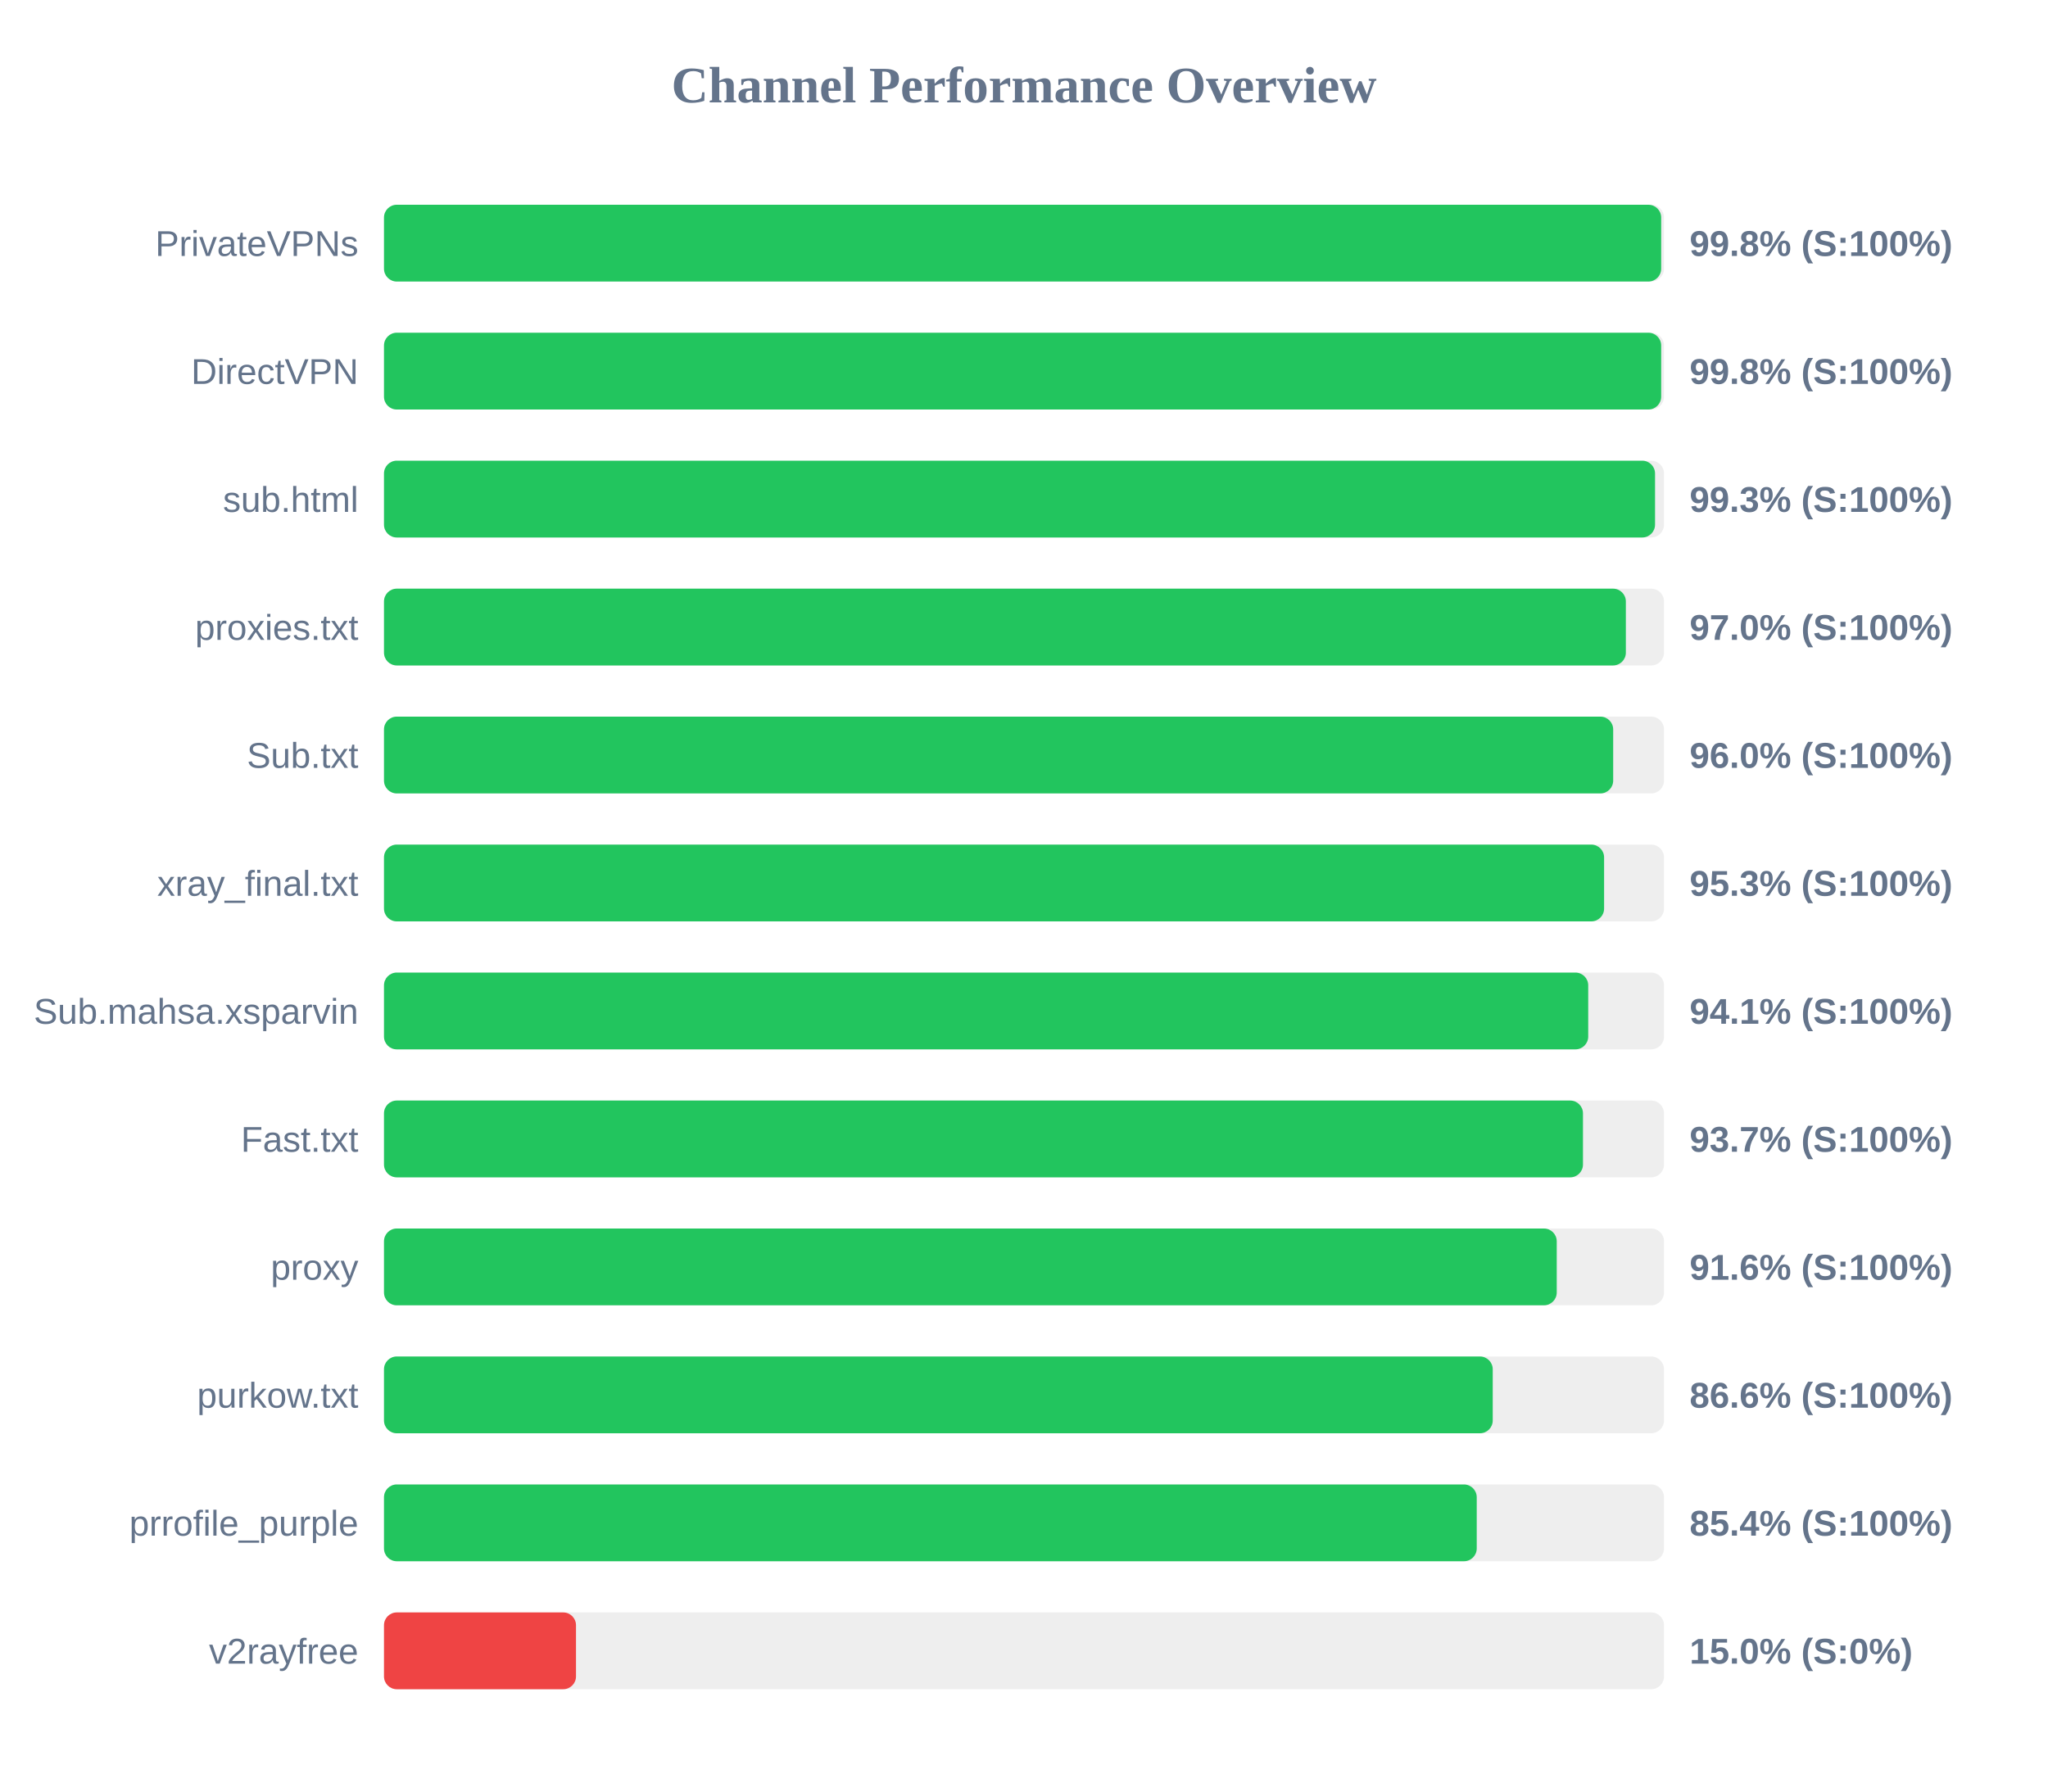
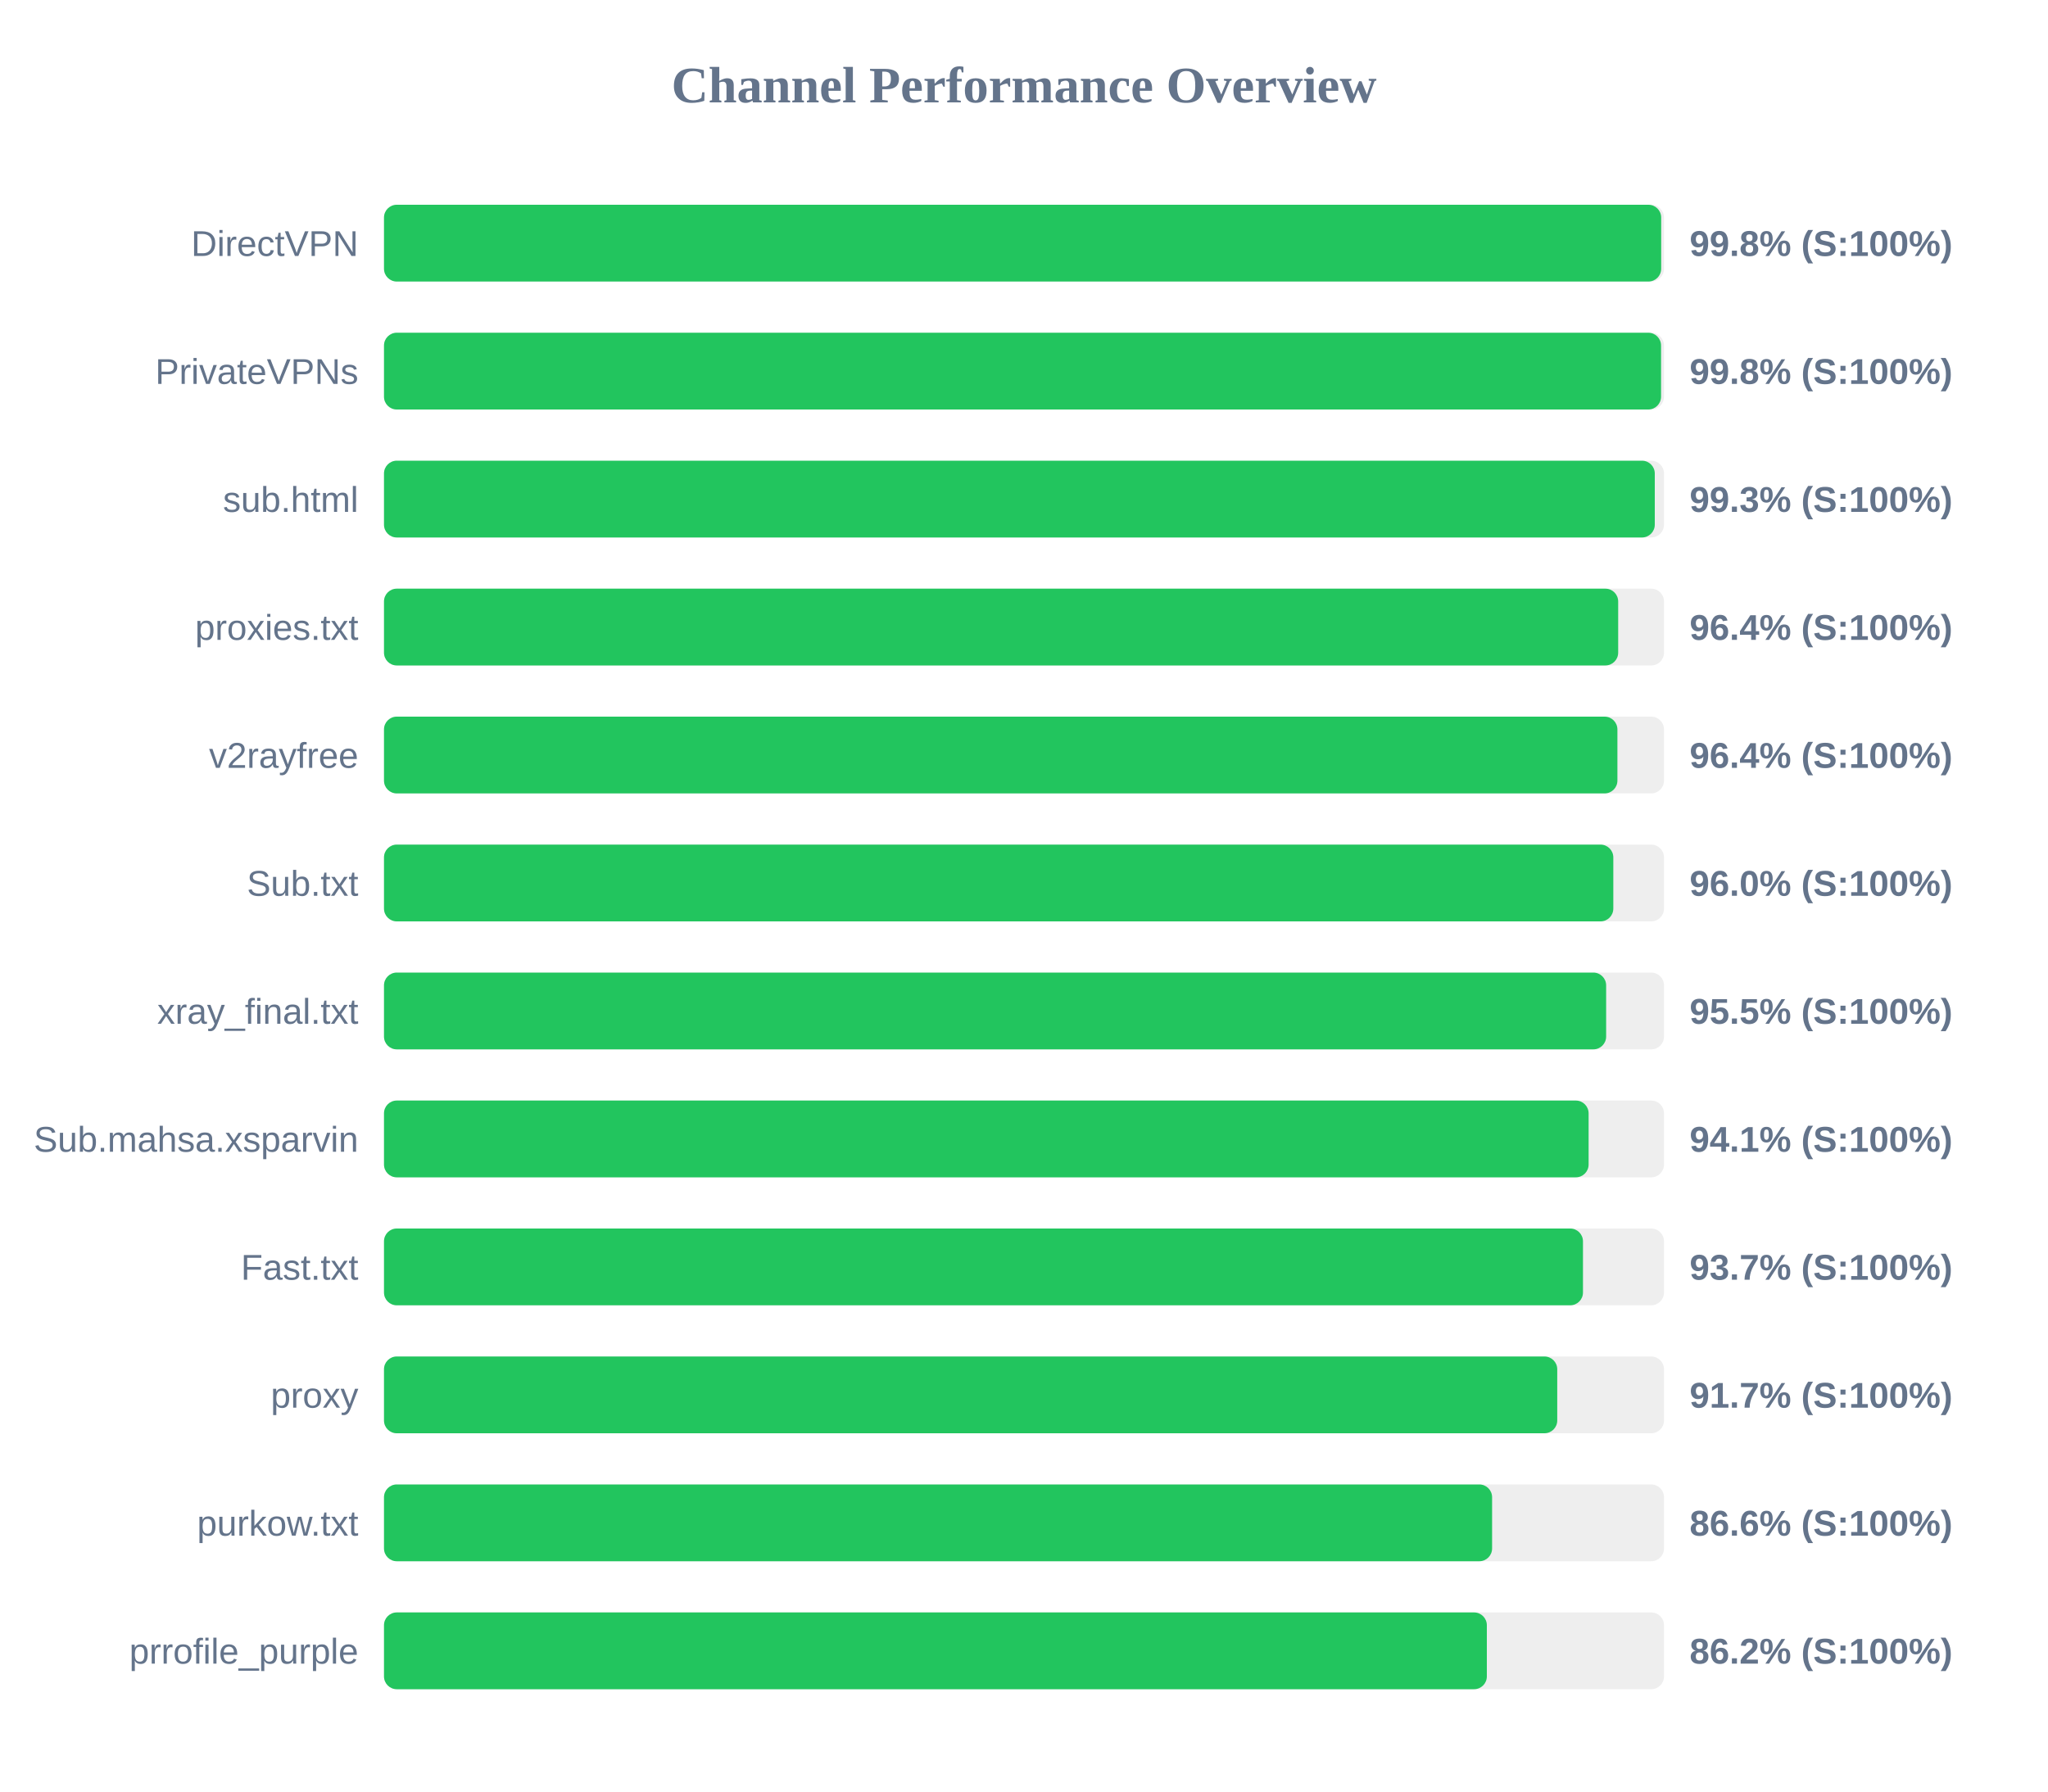
<svg xmlns="http://www.w3.org/2000/svg" width="800" height="700" version="1.1">
  <style>
        .row { font: 14px Arial; fill: #64748b; }
        .score { font: bold 14px Arial; fill: #64748b; }
    </style>
  <text x="400" y="40" text-anchor="middle" font-size="20px" font-weight="bold" fill="#64748b">Channel Performance Overview</text>
  <rect x="150" y="80" width="500" height="30" fill="#eee" rx="5" />
  <rect x="150" y="80" width="498.9" height="30" fill="#22c55e" rx="5" />
-   <text x="140" y="100" text-anchor="end" class="row">PrivateVPNs</text>
+   <text x="140" y="100" text-anchor="end" class="row">DirectVPN</text>
  <text x="660" y="100" text-anchor="start" class="score">99.8% (S:100%)</text>
  <rect x="150" y="130" width="500" height="30" fill="#eee" rx="5" />
-   <rect x="150" y="130" width="498.9" height="30" fill="#22c55e" rx="5" />
-   <text x="140" y="150" text-anchor="end" class="row">DirectVPN</text>
+   <rect x="150" y="130" width="498.85" height="30" fill="#22c55e" rx="5" />
+   <text x="140" y="150" text-anchor="end" class="row">PrivateVPNs</text>
  <text x="660" y="150" text-anchor="start" class="score">99.8% (S:100%)</text>
  <rect x="150" y="180" width="500" height="30" fill="#eee" rx="5" />
-   <rect x="150" y="180" width="496.5" height="30" fill="#22c55e" rx="5" />
+   <rect x="150" y="180" width="496.4" height="30" fill="#22c55e" rx="5" />
  <text x="140" y="200" text-anchor="end" class="row">sub.html</text>
  <text x="660" y="200" text-anchor="start" class="score">99.3% (S:100%)</text>
  <rect x="150" y="230" width="500" height="30" fill="#eee" rx="5" />
-   <rect x="150" y="230" width="485.1" height="30" fill="#22c55e" rx="5" />
+   <rect x="150" y="230" width="482.1" height="30" fill="#22c55e" rx="5" />
  <text x="140" y="250" text-anchor="end" class="row">proxies.txt</text>
-   <text x="660" y="250" text-anchor="start" class="score">97.0% (S:100%)</text>
+   <text x="660" y="250" text-anchor="start" class="score">96.4% (S:100%)</text>
  <rect x="150" y="280" width="500" height="30" fill="#eee" rx="5" />
-   <rect x="150" y="280" width="480.15" height="30" fill="#22c55e" rx="5" />
-   <text x="140" y="300" text-anchor="end" class="row">Sub.txt</text>
-   <text x="660" y="300" text-anchor="start" class="score">96.0% (S:100%)</text>
+   <rect x="150" y="280" width="481.8" height="30" fill="#22c55e" rx="5" />
+   <text x="140" y="300" text-anchor="end" class="row">v2rayfree</text>
+   <text x="660" y="300" text-anchor="start" class="score">96.4% (S:100%)</text>
  <rect x="150" y="330" width="500" height="30" fill="#eee" rx="5" />
-   <rect x="150" y="330" width="476.6" height="30" fill="#22c55e" rx="5" />
-   <text x="140" y="350" text-anchor="end" class="row">xray_final.txt</text>
-   <text x="660" y="350" text-anchor="start" class="score">95.3% (S:100%)</text>
+   <rect x="150" y="330" width="480.2" height="30" fill="#22c55e" rx="5" />
+   <text x="140" y="350" text-anchor="end" class="row">Sub.txt</text>
+   <text x="660" y="350" text-anchor="start" class="score">96.0% (S:100%)</text>
  <rect x="150" y="380" width="500" height="30" fill="#eee" rx="5" />
-   <rect x="150" y="380" width="470.4" height="30" fill="#22c55e" rx="5" />
-   <text x="140" y="400" text-anchor="end" class="row">Sub.mahsa.xsparvin</text>
-   <text x="660" y="400" text-anchor="start" class="score">94.1% (S:100%)</text>
+   <rect x="150" y="380" width="477.4" height="30" fill="#22c55e" rx="5" />
+   <text x="140" y="400" text-anchor="end" class="row">xray_final.txt</text>
+   <text x="660" y="400" text-anchor="start" class="score">95.5% (S:100%)</text>
  <rect x="150" y="430" width="500" height="30" fill="#eee" rx="5" />
-   <rect x="150" y="430" width="468.35" height="30" fill="#22c55e" rx="5" />
-   <text x="140" y="450" text-anchor="end" class="row">Fast.txt</text>
-   <text x="660" y="450" text-anchor="start" class="score">93.7% (S:100%)</text>
+   <rect x="150" y="430" width="470.55" height="30" fill="#22c55e" rx="5" />
+   <text x="140" y="450" text-anchor="end" class="row">Sub.mahsa.xsparvin</text>
+   <text x="660" y="450" text-anchor="start" class="score">94.1% (S:100%)</text>
  <rect x="150" y="480" width="500" height="30" fill="#eee" rx="5" />
-   <rect x="150" y="480" width="458.1" height="30" fill="#22c55e" rx="5" />
-   <text x="140" y="500" text-anchor="end" class="row">proxy</text>
-   <text x="660" y="500" text-anchor="start" class="score">91.6% (S:100%)</text>
+   <rect x="150" y="480" width="468.35" height="30" fill="#22c55e" rx="5" />
+   <text x="140" y="500" text-anchor="end" class="row">Fast.txt</text>
+   <text x="660" y="500" text-anchor="start" class="score">93.7% (S:100%)</text>
  <rect x="150" y="530" width="500" height="30" fill="#eee" rx="5" />
-   <rect x="150" y="530" width="433.1" height="30" fill="#22c55e" rx="5" />
-   <text x="140" y="550" text-anchor="end" class="row">purkow.txt</text>
-   <text x="660" y="550" text-anchor="start" class="score">86.6% (S:100%)</text>
+   <rect x="150" y="530" width="458.3" height="30" fill="#22c55e" rx="5" />
+   <text x="140" y="550" text-anchor="end" class="row">proxy</text>
+   <text x="660" y="550" text-anchor="start" class="score">91.7% (S:100%)</text>
  <rect x="150" y="580" width="500" height="30" fill="#eee" rx="5" />
-   <rect x="150" y="580" width="426.85" height="30" fill="#22c55e" rx="5" />
-   <text x="140" y="600" text-anchor="end" class="row">prrofile_purple</text>
-   <text x="660" y="600" text-anchor="start" class="score">85.4% (S:100%)</text>
+   <rect x="150" y="580" width="432.85" height="30" fill="#22c55e" rx="5" />
+   <text x="140" y="600" text-anchor="end" class="row">purkow.txt</text>
+   <text x="660" y="600" text-anchor="start" class="score">86.6% (S:100%)</text>
  <rect x="150" y="630" width="500" height="30" fill="#eee" rx="5" />
-   <rect x="150" y="630" width="75.0" height="30" fill="#ef4444" rx="5" />
-   <text x="140" y="650" text-anchor="end" class="row">v2rayfree</text>
-   <text x="660" y="650" text-anchor="start" class="score">15.0% (S:0%)</text>
+   <rect x="150" y="630" width="430.8" height="30" fill="#22c55e" rx="5" />
+   <text x="140" y="650" text-anchor="end" class="row">prrofile_purple</text>
+   <text x="660" y="650" text-anchor="start" class="score">86.2% (S:100%)</text>
</svg>
